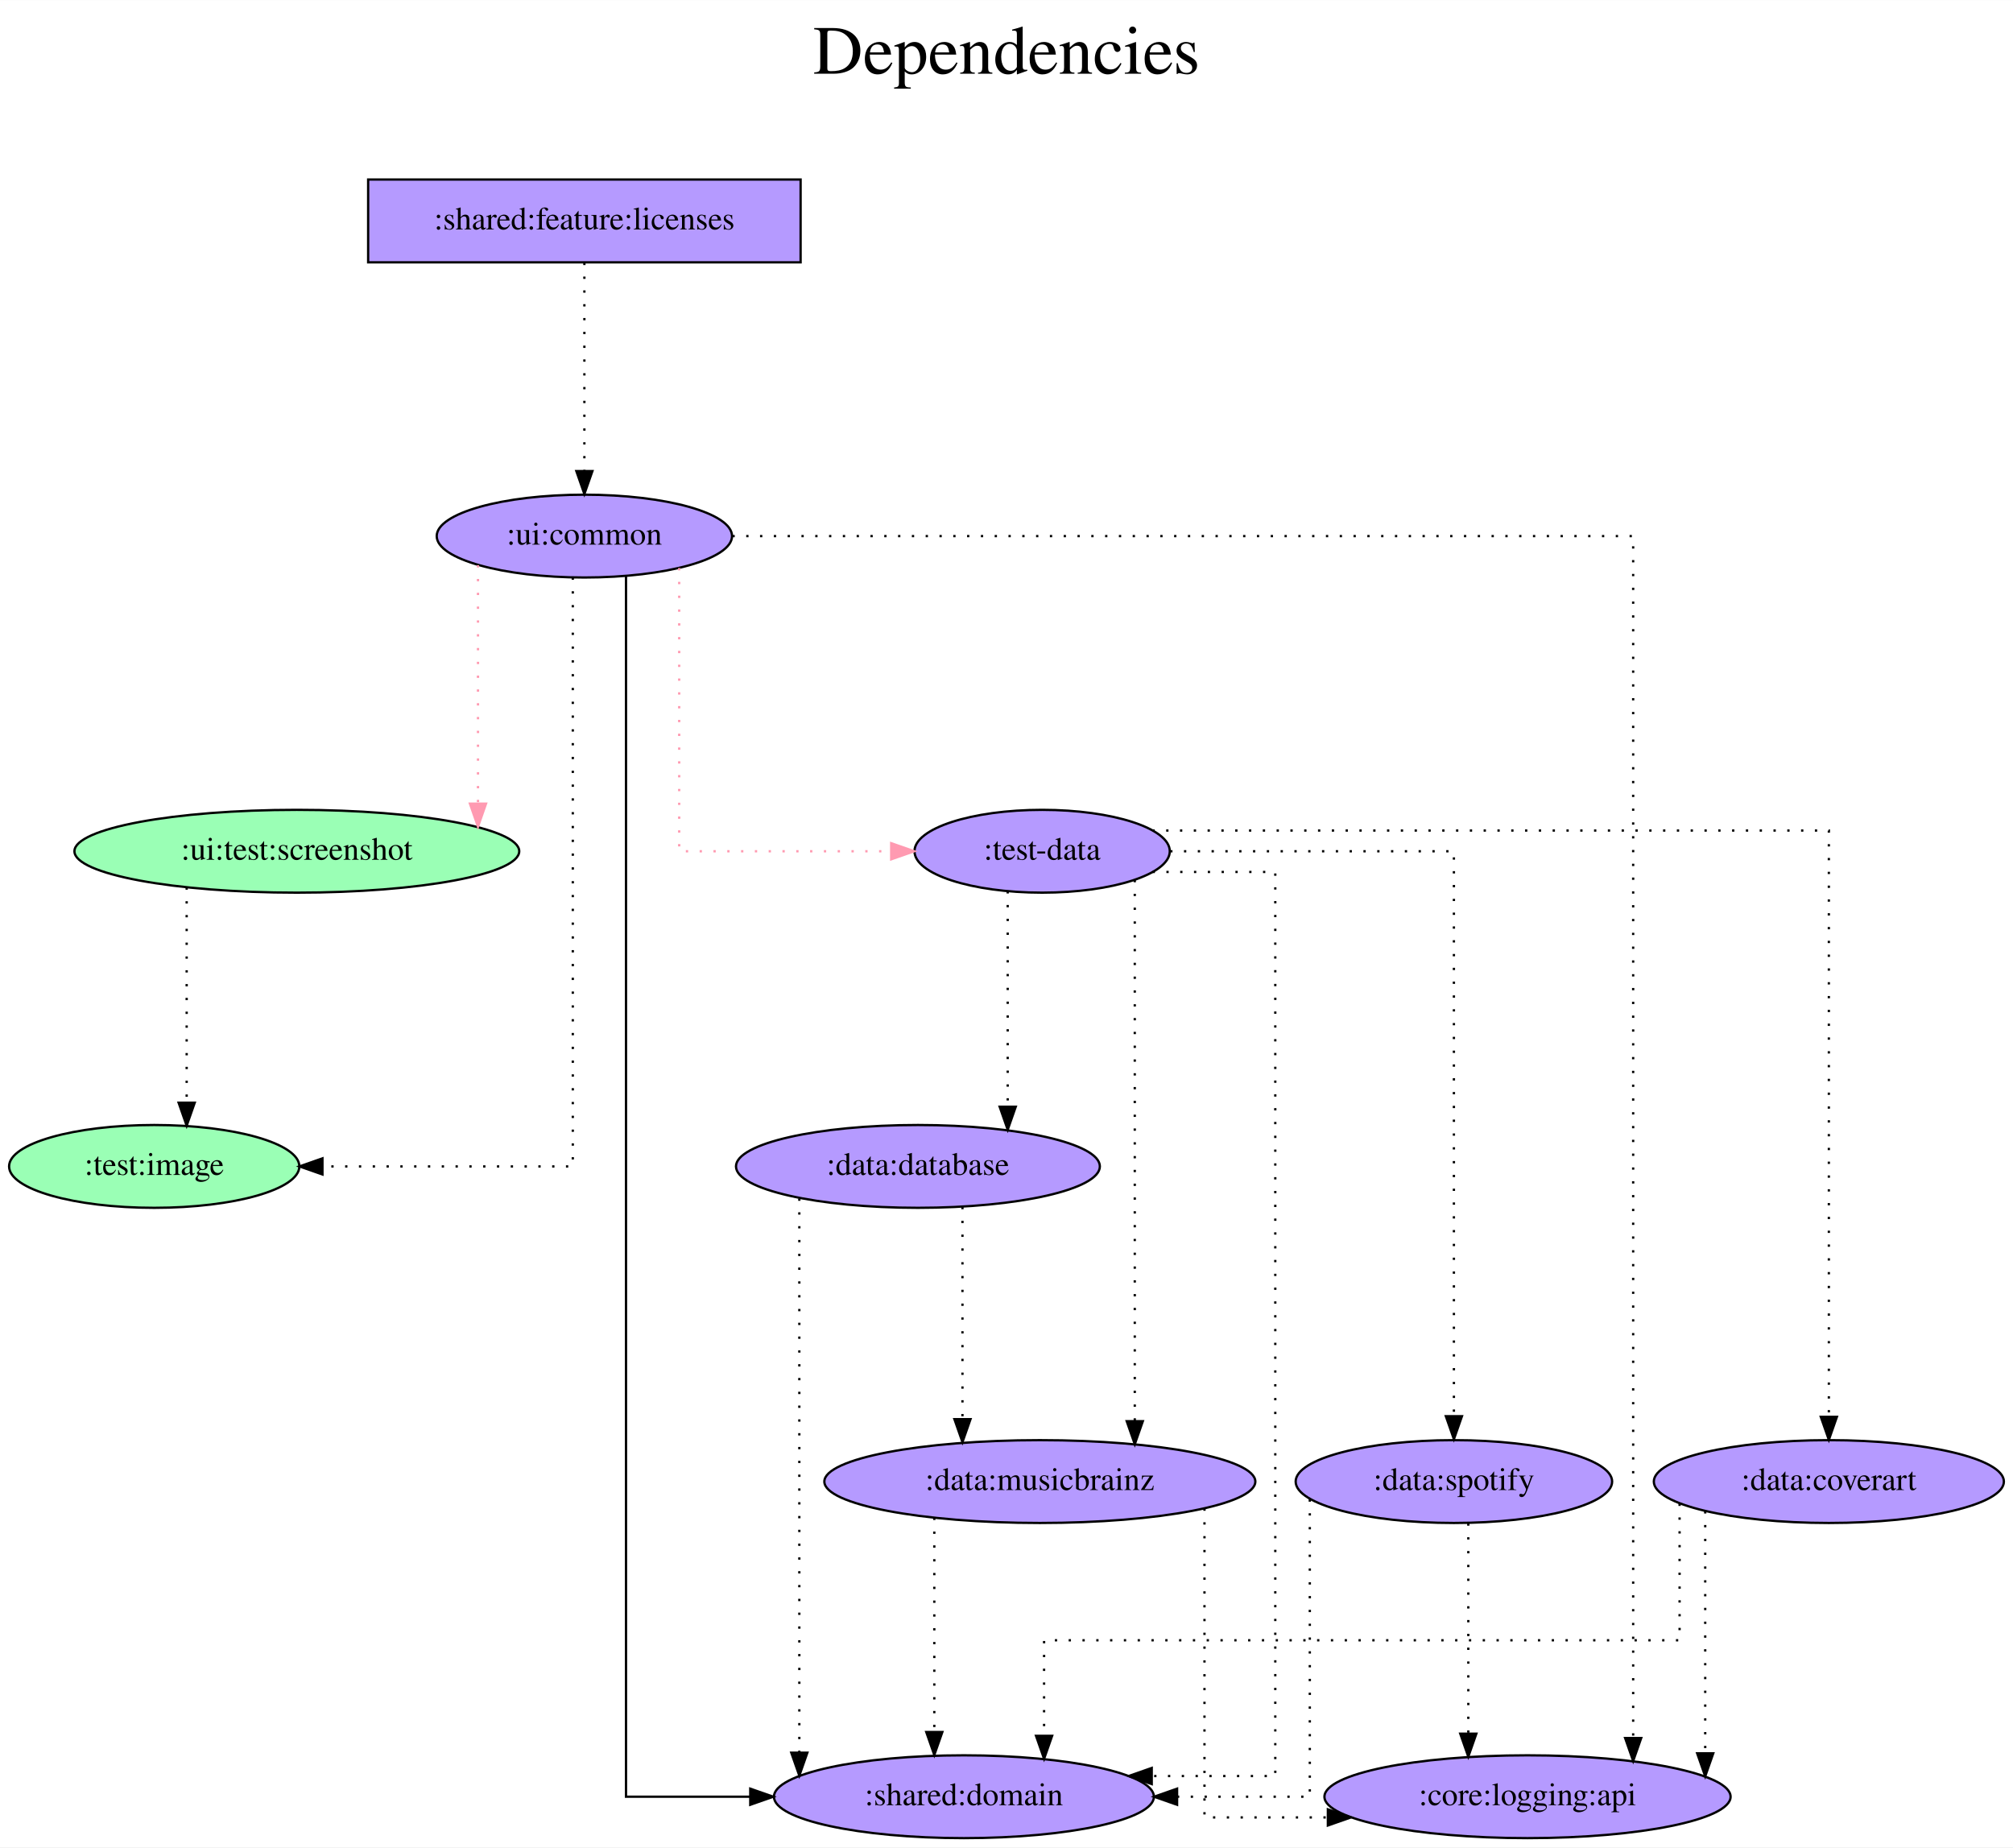
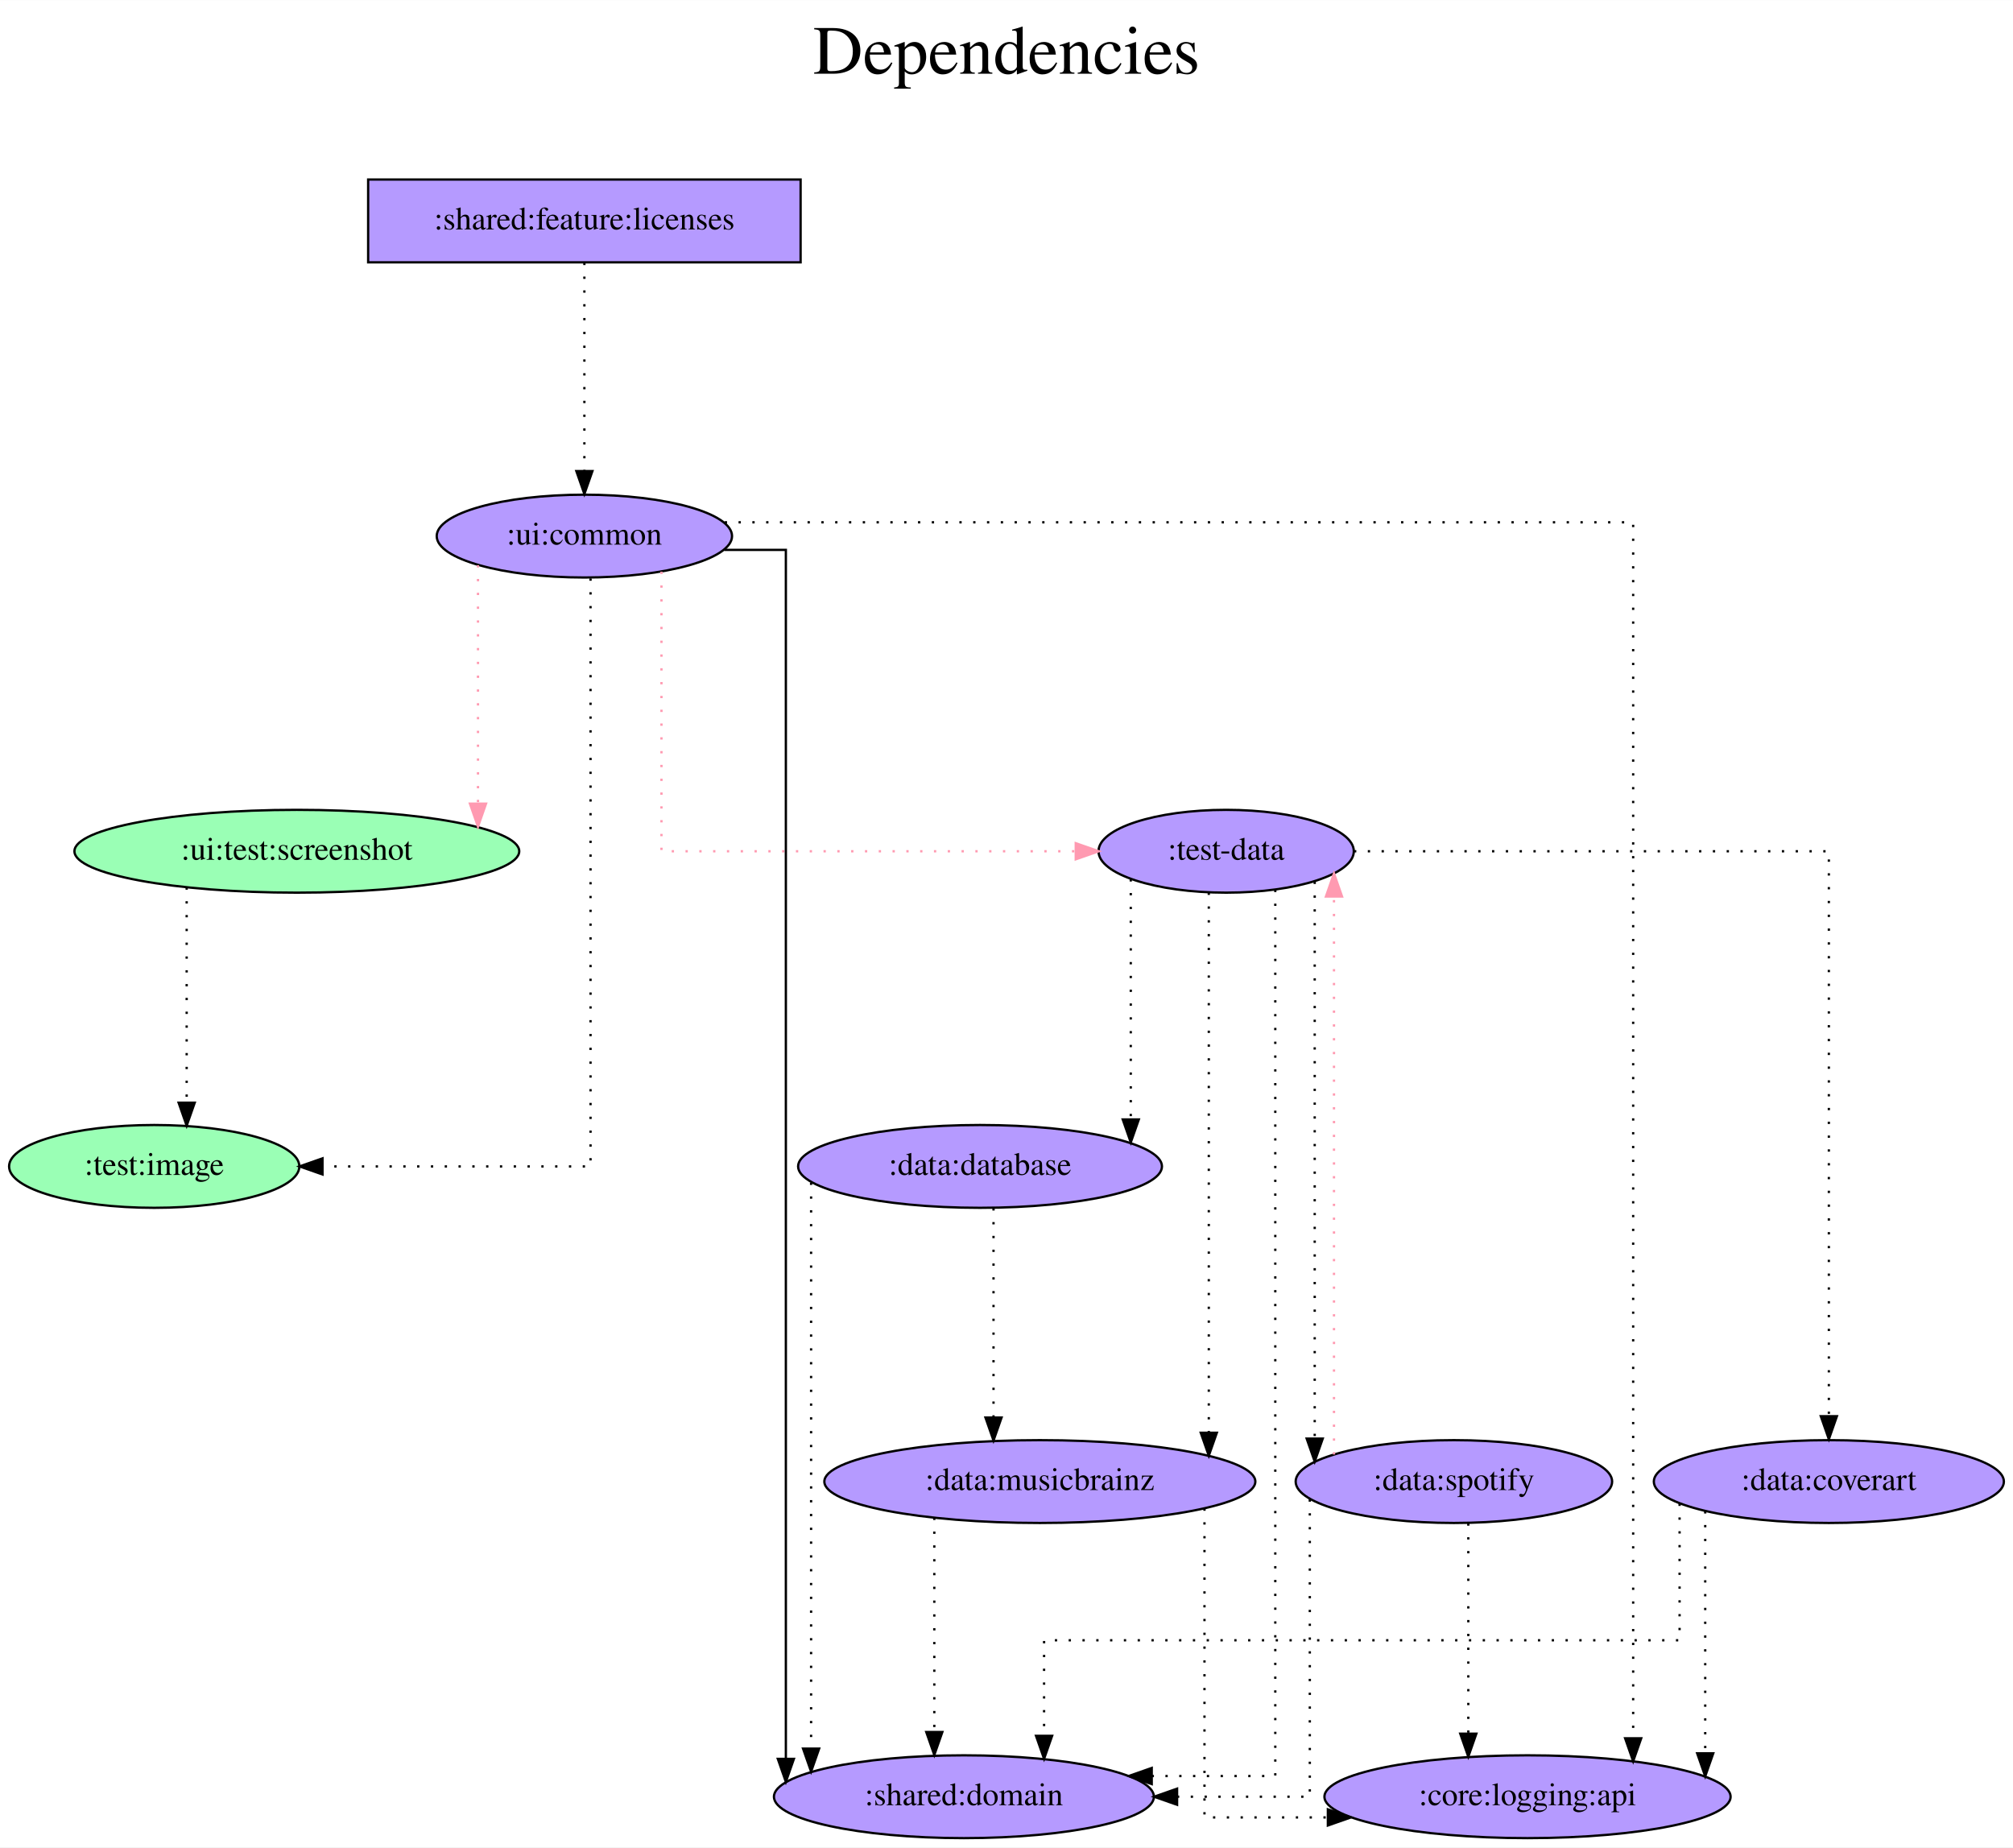
<svg xmlns="http://www.w3.org/2000/svg" width="875pt" height="803pt" viewBox="0.00 0.00 875.09 803.00">
  <g id="graph0" class="graph" transform="scale(1 1) rotate(0) translate(4 799)">
    <polygon fill="white" stroke="transparent" points="-4,4 -4,-799 871.09,-799 871.09,4 -4,4" />
    <text text-anchor="middle" x="433.54" y="-767" font-family="Times,serif" font-size="30.00">Dependencies</text>
    <text text-anchor="middle" x="433.54" y="-734" font-family="Times,serif" font-size="30.00"> </text>
    <g id="node1" class="node">
      <polygon fill="#b59aff" stroke="black" points="344.04,-721 156.04,-721 156.04,-685 344.04,-685 344.04,-721" />
      <text text-anchor="middle" x="250.04" y="-699.3" font-family="Times,serif" font-size="14.00">:shared:feature:licenses</text>
    </g>
    <g id="node2" class="node">
      <ellipse fill="#b59aff" stroke="black" cx="250.04" cy="-566" rx="64.19" ry="18" />
      <text text-anchor="middle" x="250.04" y="-562.3" font-family="Times,serif" font-size="14.00">:ui:common</text>
    </g>
    <g id="edge1" class="edge">
      <path fill="none" stroke="black" stroke-dasharray="1,5" d="M250.04,-684.81C250.04,-684.81 250.04,-594.27 250.04,-594.27" />
      <polygon fill="black" stroke="black" points="253.54,-594.27 250.04,-584.27 246.54,-594.27 253.54,-594.27" />
    </g>
    <g id="node3" class="node">
      <ellipse fill="#9affb5" stroke="black" cx="63.04" cy="-292" rx="63.09" ry="18" />
      <text text-anchor="middle" x="63.04" y="-288.3" font-family="Times,serif" font-size="14.00">:test:image</text>
    </g>
    <g id="edge2" class="edge">
-       <path fill="none" stroke="black" stroke-dasharray="1,5" d="M245.01,-548.02C245.01,-487.06 245.01,-292 245.01,-292 245.01,-292 136.18,-292 136.18,-292" />
-       <polygon fill="black" stroke="black" points="136.18,-288.5 126.18,-292 136.18,-295.5 136.18,-288.5" />
+       <path fill="none" stroke="black" stroke-dasharray="1,5" d="M252.72,-547.6C252.72,-486.16 252.72,-292 252.72,-292 252.72,-292 136.2,-292 136.2,-292" />
+       <polygon fill="black" stroke="black" points="136.2,-288.5 126.2,-292 136.2,-295.5 136.2,-288.5" />
    </g>
    <g id="node4" class="node">
-       <ellipse fill="#b59aff" stroke="black" cx="449.04" cy="-429" rx="55.49" ry="18" />
-       <text text-anchor="middle" x="449.04" y="-425.3" font-family="Times,serif" font-size="14.00">:test-data</text>
+       <ellipse fill="#b59aff" stroke="black" cx="529.04" cy="-429" rx="55.49" ry="18" />
+       <text text-anchor="middle" x="529.04" y="-425.3" font-family="Times,serif" font-size="14.00">:test-data</text>
    </g>
    <g id="edge3" class="edge">
-       <path fill="none" stroke="#ff9ab1" stroke-dasharray="1,5" d="M291.26,-552.11C291.26,-517.28 291.26,-429 291.26,-429 291.26,-429 383.42,-429 383.42,-429" />
-       <polygon fill="#ff9ab1" stroke="#ff9ab1" points="383.42,-432.5 393.42,-429 383.42,-425.5 383.42,-432.5" />
+       <path fill="none" stroke="#ff9ab1" stroke-dasharray="1,5" d="M283.55,-550.55C283.55,-514.72 283.55,-429 283.55,-429 283.55,-429 463.65,-429 463.65,-429" />
+       <polygon fill="#ff9ab1" stroke="#ff9ab1" points="463.65,-432.5 473.65,-429 463.65,-425.5 463.65,-432.5" />
    </g>
    <g id="node5" class="node">
      <ellipse fill="#9affb5" stroke="black" cx="125.04" cy="-429" rx="96.68" ry="18" />
      <text text-anchor="middle" x="125.04" y="-425.3" font-family="Times,serif" font-size="14.00">:ui:test:screenshot</text>
    </g>
    <g id="edge4" class="edge">
      <path fill="none" stroke="#ff9ab1" stroke-dasharray="1,5" d="M203.79,-553.36C203.79,-553.36 203.79,-449.69 203.79,-449.69" />
      <polygon fill="#ff9ab1" stroke="#ff9ab1" points="207.29,-449.69 203.79,-439.69 200.29,-449.69 207.29,-449.69" />
    </g>
    <g id="node6" class="node">
      <ellipse fill="#b59aff" stroke="black" cx="415.04" cy="-18" rx="82.59" ry="18" />
      <text text-anchor="middle" x="415.04" y="-14.3" font-family="Times,serif" font-size="14.00">:shared:domain</text>
    </g>
    <g id="edge5" class="edge">
-       <path fill="none" stroke="black" d="M268.14,-548.69C268.14,-455.55 268.14,-18 268.14,-18 268.14,-18 322.15,-18 322.15,-18" />
-       <polygon fill="black" stroke="black" points="322.15,-21.5 332.15,-18 322.15,-14.5 322.15,-21.5" />
+       <path fill="none" stroke="black" d="M310.87,-560C325.82,-560 337.63,-560 337.63,-560 337.63,-560 337.63,-34.46 337.63,-34.46" />
+       <polygon fill="black" stroke="black" points="341.13,-34.46 337.63,-24.46 334.13,-34.46 341.13,-34.46" />
    </g>
    <g id="node7" class="node">
      <ellipse fill="#b59aff" stroke="black" cx="660.04" cy="-18" rx="88.28" ry="18" />
      <text text-anchor="middle" x="660.04" y="-14.3" font-family="Times,serif" font-size="14.00">:core:logging:api</text>
    </g>
    <g id="edge6" class="edge">
-       <path fill="none" stroke="black" stroke-dasharray="1,5" d="M314.4,-566C440.08,-566 705.97,-566 705.97,-566 705.97,-566 705.97,-43.52 705.97,-43.52" />
-       <polygon fill="black" stroke="black" points="709.47,-43.52 705.97,-33.52 702.47,-43.52 709.47,-43.52" />
+       <path fill="none" stroke="black" stroke-dasharray="1,5" d="M311.06,-572C435.29,-572 705.97,-572 705.97,-572 705.97,-572 705.97,-43.4 705.97,-43.4" />
+       <polygon fill="black" stroke="black" points="709.47,-43.4 705.97,-33.4 702.47,-43.4 709.47,-43.4" />
    </g>
    <g id="edge7" class="edge">
-       <path fill="none" stroke="black" stroke-dasharray="1,5" d="M497.05,-420C523.24,-420 550.39,-420 550.39,-420 550.39,-420 550.39,-27 550.39,-27 550.39,-27 496.68,-27 496.68,-27" />
+       <path fill="none" stroke="black" stroke-dasharray="1,5" d="M550.39,-412.24C550.39,-336.16 550.39,-27 550.39,-27 550.39,-27 496.68,-27 496.68,-27" />
      <polygon fill="black" stroke="black" points="496.68,-23.5 486.68,-27 496.68,-30.5 496.68,-23.5" />
    </g>
    <g id="node8" class="node">
-       <ellipse fill="#b59aff" stroke="black" cx="395.04" cy="-292" rx="79.09" ry="18" />
-       <text text-anchor="middle" x="395.04" y="-288.3" font-family="Times,serif" font-size="14.00">:data:database</text>
+       <ellipse fill="#b59aff" stroke="black" cx="422.04" cy="-292" rx="79.09" ry="18" />
+       <text text-anchor="middle" x="422.04" y="-288.3" font-family="Times,serif" font-size="14.00">:data:database</text>
    </g>
    <g id="edge8" class="edge">
-       <path fill="none" stroke="black" stroke-dasharray="1,5" d="M434.07,-411.65C434.07,-411.65 434.07,-317.94 434.07,-317.94" />
-       <polygon fill="black" stroke="black" points="437.57,-317.94 434.07,-307.94 430.57,-317.94 437.57,-317.94" />
+       <path fill="none" stroke="black" stroke-dasharray="1,5" d="M487.57,-416.84C487.57,-416.84 487.57,-312.42 487.57,-312.42" />
+       <polygon fill="black" stroke="black" points="491.07,-312.42 487.57,-302.42 484.07,-312.42 491.07,-312.42" />
    </g>
    <g id="node9" class="node">
      <ellipse fill="#b59aff" stroke="black" cx="448.04" cy="-155" rx="93.68" ry="18" />
      <text text-anchor="middle" x="448.04" y="-151.3" font-family="Times,serif" font-size="14.00">:data:musicbrainz</text>
    </g>
    <g id="edge9" class="edge">
-       <path fill="none" stroke="black" stroke-dasharray="1,5" d="M489.31,-416.51C489.31,-416.51 489.31,-181.23 489.31,-181.23" />
-       <polygon fill="black" stroke="black" points="492.81,-181.23 489.31,-171.23 485.81,-181.23 492.81,-181.23" />
+       <path fill="none" stroke="black" stroke-dasharray="1,5" d="M521.49,-411.02C521.49,-411.02 521.49,-176.23 521.49,-176.23" />
+       <polygon fill="black" stroke="black" points="524.99,-176.23 521.49,-166.23 517.99,-176.23 524.99,-176.23" />
    </g>
    <g id="node10" class="node">
      <ellipse fill="#b59aff" stroke="black" cx="791.04" cy="-155" rx="76.09" ry="18" />
      <text text-anchor="middle" x="791.04" y="-151.3" font-family="Times,serif" font-size="14.00">:data:coverart</text>
    </g>
    <g id="edge10" class="edge">
-       <path fill="none" stroke="black" stroke-dasharray="1,5" d="M496.96,-438C591.08,-438 791.04,-438 791.04,-438 791.04,-438 791.04,-183.13 791.04,-183.13" />
-       <polygon fill="black" stroke="black" points="794.54,-183.13 791.04,-173.13 787.54,-183.13 794.54,-183.13" />
+       <path fill="none" stroke="black" stroke-dasharray="1,5" d="M584.61,-429C661.52,-429 791.04,-429 791.04,-429 791.04,-429 791.04,-183.4 791.04,-183.4" />
+       <polygon fill="black" stroke="black" points="794.54,-183.4 791.04,-173.4 787.54,-183.4 794.54,-183.4" />
    </g>
    <g id="node11" class="node">
      <ellipse fill="#b59aff" stroke="black" cx="628.04" cy="-155" rx="68.79" ry="18" />
      <text text-anchor="middle" x="628.04" y="-151.3" font-family="Times,serif" font-size="14.00">:data:spotify</text>
    </g>
    <g id="edge11" class="edge">
-       <path fill="none" stroke="black" stroke-dasharray="1,5" d="M504.7,-429C557.25,-429 628.04,-429 628.04,-429 628.04,-429 628.04,-183.4 628.04,-183.4" />
-       <polygon fill="black" stroke="black" points="631.54,-183.4 628.04,-173.4 624.54,-183.4 631.54,-183.4" />
+       <path fill="none" stroke="black" stroke-dasharray="1,5" d="M567.53,-415.78C567.53,-415.78 567.53,-173.69 567.53,-173.69" />
+       <polygon fill="black" stroke="black" points="571.03,-173.69 567.53,-163.69 564.03,-173.69 571.03,-173.69" />
    </g>
    <g id="edge12" class="edge">
      <path fill="none" stroke="black" stroke-dasharray="1,5" d="M77.15,-413.28C77.15,-413.28 77.15,-319.69 77.15,-319.69" />
      <polygon fill="black" stroke="black" points="80.65,-319.69 77.15,-309.69 73.65,-319.69 80.65,-319.69" />
    </g>
    <g id="edge13" class="edge">
-       <path fill="none" stroke="black" stroke-dasharray="1,5" d="M343.48,-278.04C343.48,-278.04 343.48,-37.15 343.48,-37.15" />
-       <polygon fill="black" stroke="black" points="346.98,-37.15 343.48,-27.15 339.98,-37.15 346.98,-37.15" />
+       <path fill="none" stroke="black" stroke-dasharray="1,5" d="M348.6,-284.95C348.6,-284.95 348.6,-38.91 348.6,-38.91" />
+       <polygon fill="black" stroke="black" points="352.1,-38.91 348.6,-28.91 345.1,-38.91 352.1,-38.91" />
    </g>
    <g id="edge14" class="edge">
-       <path fill="none" stroke="black" stroke-dasharray="1,5" d="M414.4,-274.37C414.4,-274.37 414.4,-182.13 414.4,-182.13" />
-       <polygon fill="black" stroke="black" points="417.9,-182.13 414.4,-172.13 410.9,-182.13 417.9,-182.13" />
+       <path fill="none" stroke="black" stroke-dasharray="1,5" d="M427.9,-273.81C427.9,-273.81 427.9,-182.83 427.9,-182.83" />
+       <polygon fill="black" stroke="black" points="431.4,-182.83 427.9,-172.83 424.4,-182.83 431.4,-182.83" />
    </g>
    <g id="edge15" class="edge">
      <path fill="none" stroke="black" stroke-dasharray="1,5" d="M402.16,-139.28C402.16,-139.28 402.16,-46.13 402.16,-46.13" />
      <polygon fill="black" stroke="black" points="405.66,-46.13 402.16,-36.13 398.66,-46.13 405.66,-46.13" />
    </g>
    <g id="edge16" class="edge">
      <path fill="none" stroke="black" stroke-dasharray="1,5" d="M519.61,-143.3C519.61,-108.65 519.61,-9 519.61,-9 519.61,-9 573.25,-9 573.25,-9" />
      <polygon fill="black" stroke="black" points="573.25,-12.5 583.25,-9 573.25,-5.5 573.25,-12.5" />
    </g>
    <g id="edge17" class="edge">
      <path fill="none" stroke="black" stroke-dasharray="1,5" d="M726.15,-145.41C726.15,-126.45 726.15,-86 726.15,-86 726.15,-86 449.88,-86 449.88,-86 449.88,-86 449.88,-44.46 449.88,-44.46" />
      <polygon fill="black" stroke="black" points="453.38,-44.46 449.88,-34.46 446.38,-44.46 453.38,-44.46" />
    </g>
    <g id="edge18" class="edge">
      <path fill="none" stroke="black" stroke-dasharray="1,5" d="M737.29,-142.11C737.29,-142.11 737.29,-36.87 737.29,-36.87" />
      <polygon fill="black" stroke="black" points="740.79,-36.87 737.29,-26.87 733.79,-36.87 740.79,-36.87" />
    </g>
+     <g id="edge21" class="edge">
+       <path fill="none" stroke="#ff9ab1" stroke-dasharray="1,5" d="M575.91,-166.77C575.91,-166.77 575.91,-409.33 575.91,-409.33" />
+       <polygon fill="#ff9ab1" stroke="#ff9ab1" points="572.41,-409.33 575.91,-419.33 579.41,-409.33 572.41,-409.33" />
+     </g>
    <g id="edge19" class="edge">
      <path fill="none" stroke="black" stroke-dasharray="1,5" d="M565.4,-147.24C565.4,-118.26 565.4,-18 565.4,-18 565.4,-18 507.7,-18 507.7,-18" />
      <polygon fill="black" stroke="black" points="507.7,-14.5 497.7,-18 507.7,-21.5 507.7,-14.5" />
    </g>
    <g id="edge20" class="edge">
      <path fill="none" stroke="black" stroke-dasharray="1,5" d="M634.3,-136.81C634.3,-136.81 634.3,-45.4 634.3,-45.4" />
      <polygon fill="black" stroke="black" points="637.8,-45.4 634.3,-35.4 630.8,-45.4 637.8,-45.4" />
    </g>
  </g>
</svg>
